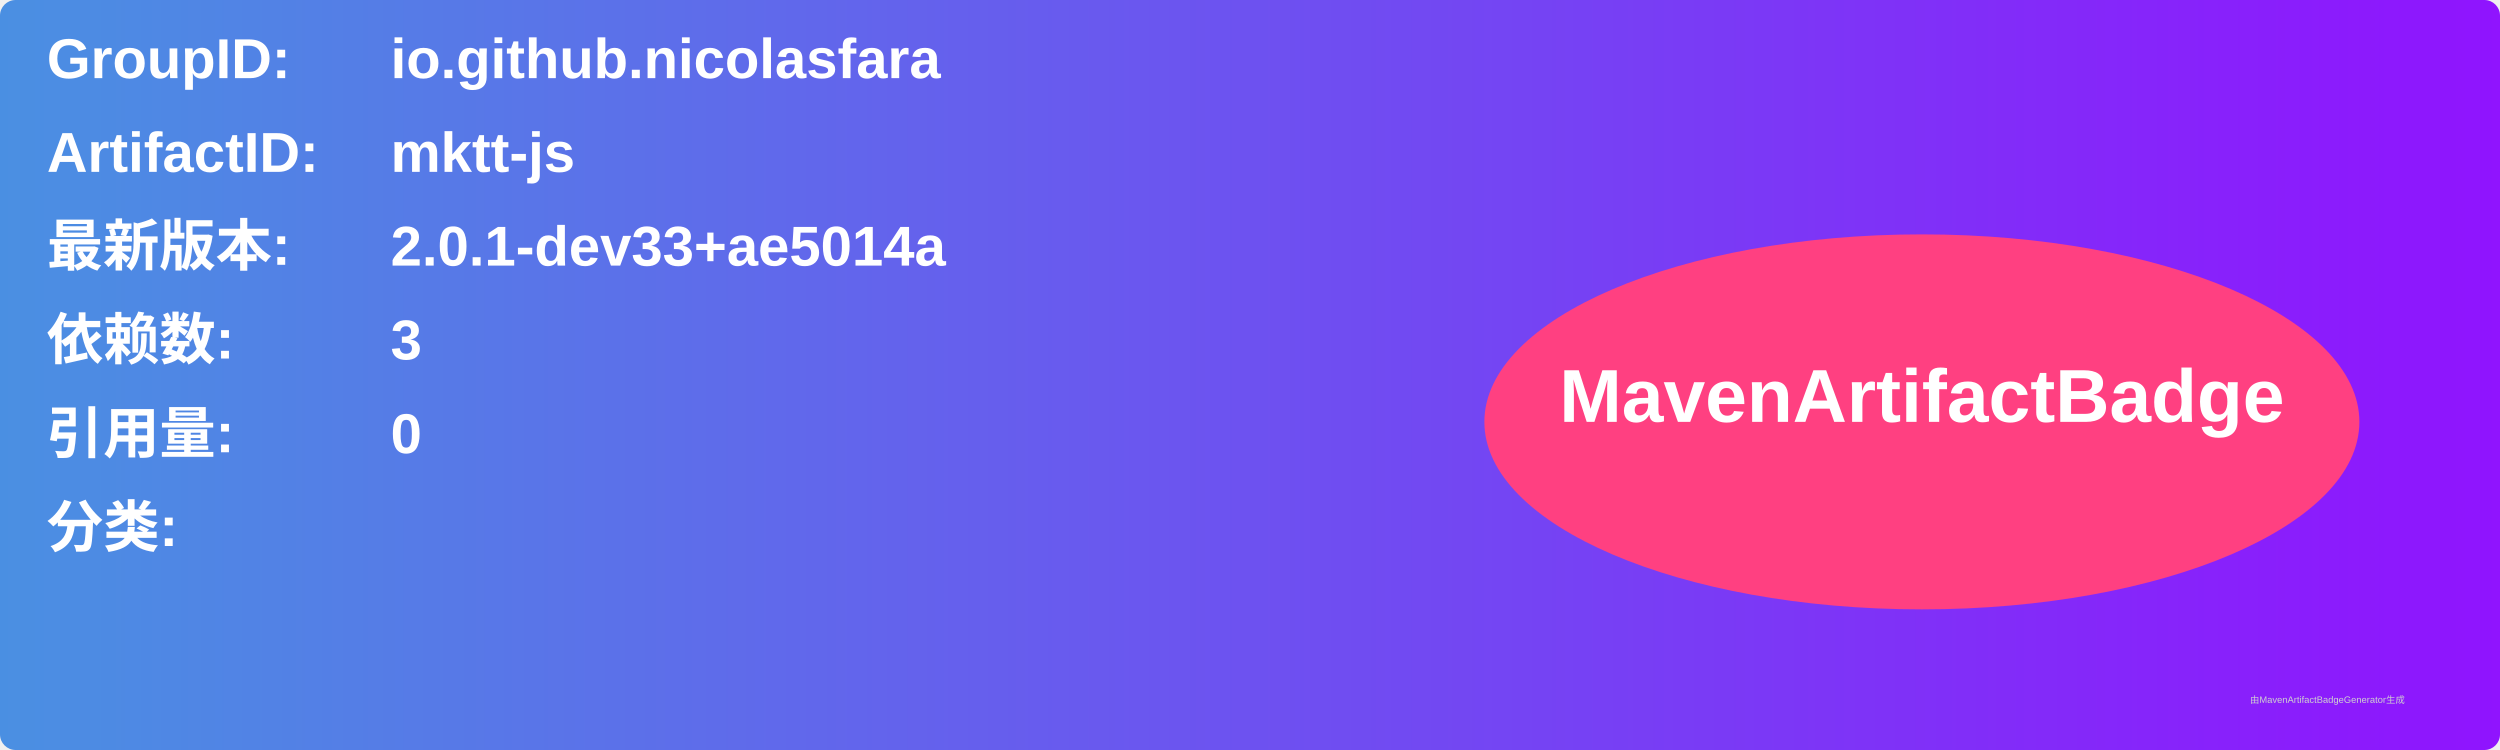
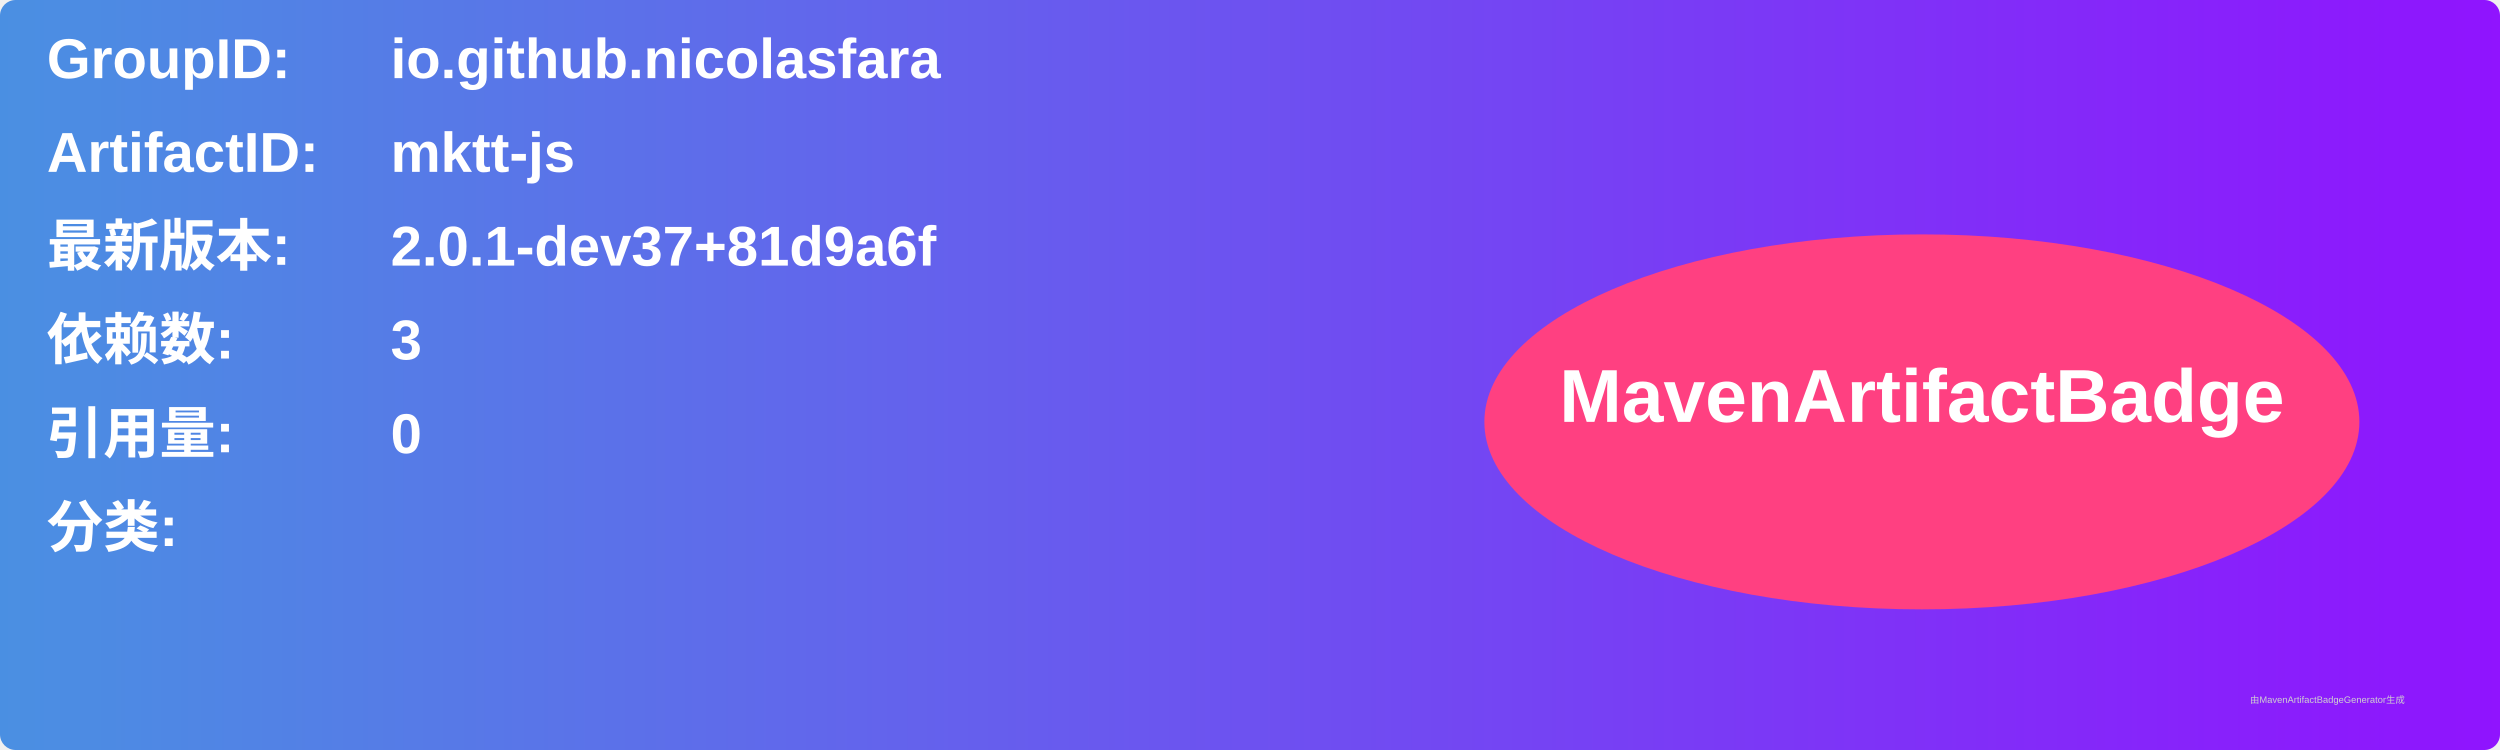
<svg xmlns="http://www.w3.org/2000/svg" width="800" height="240" viewBox="0 0 800 240">
  <linearGradient id="grad" x1="0%" y1="0%" x2="100%" y2="0%">
    <stop offset="0%" stop-color="#4a90e2" />
    <stop offset="100%" stop-color="#9013fe" />
  </linearGradient>
  <rect width="100%" height="100%" rx="5" ry="5" fill="url(#grad)" />
  <g transform="translate(15, 15)">
    <text x="0" y="10" font-family="Arial" font-size="18" fill="white" font-weight="bold" width="260">GroupID:</text>
    <text x="110" y="10" font-family="Arial" font-size="18" fill="white" font-weight="bold" width="460">io.github.nicolasfara</text>
    <text x="0" y="40" font-family="Arial" font-size="18" fill="white" font-weight="bold" width="260">ArtifactID:</text>
    <text x="110" y="40" font-family="Arial" font-size="18" fill="white" font-weight="bold" width="460">mktt-js</text>
    <text x="0" y="70" font-family="Arial" font-size="18" fill="white" font-weight="bold">最新版本:</text>
    <text x="110" y="70" font-family="Arial" font-size="18" fill="white" font-weight="bold">
-       <tspan font-weight="bold">2.0.1-dev33+ae5014a</tspan>
+       <tspan font-weight="bold">2.0.1-dev37+81d9a6f</tspan>
    </text>
    <text x="0" y="100" font-family="Arial" font-size="18" fill="white" font-weight="bold">依赖数: </text>
    <text x="110" y="100" font-family="Arial" font-size="18" fill="white">
      <tspan font-weight="bold">3</tspan>
    </text>
    <text x="0" y="130" font-family="Arial" font-size="18" fill="white" font-weight="bold">引用量: </text>
    <text x="110" y="130" font-family="Arial" font-size="18" fill="white">
      <tspan font-weight="bold">0</tspan>
    </text>
    <text x="0" y="160" font-family="Arial" font-size="18" fill="white" font-weight="bold">分类:</text>
    <text x="10" y="190" font-family="Arial" font-size="10" fill="white">
      <tspan font-weight="bold" />
    </text>
    <ellipse cx="600" cy="120" rx="140" ry="60" fill="#ff4081" />
    <text x="600" y="120" text-anchor="middle" font-family="Arial" font-size="24" fill="white" font-weight="bold">MavenArtifactBadge</text>
  </g>
  <text x="720" y="225" font-family="Arial" font-size="3" fill="#d0d0d0">由MavenArtifactBadgeGenerator生成</text>
</svg>
